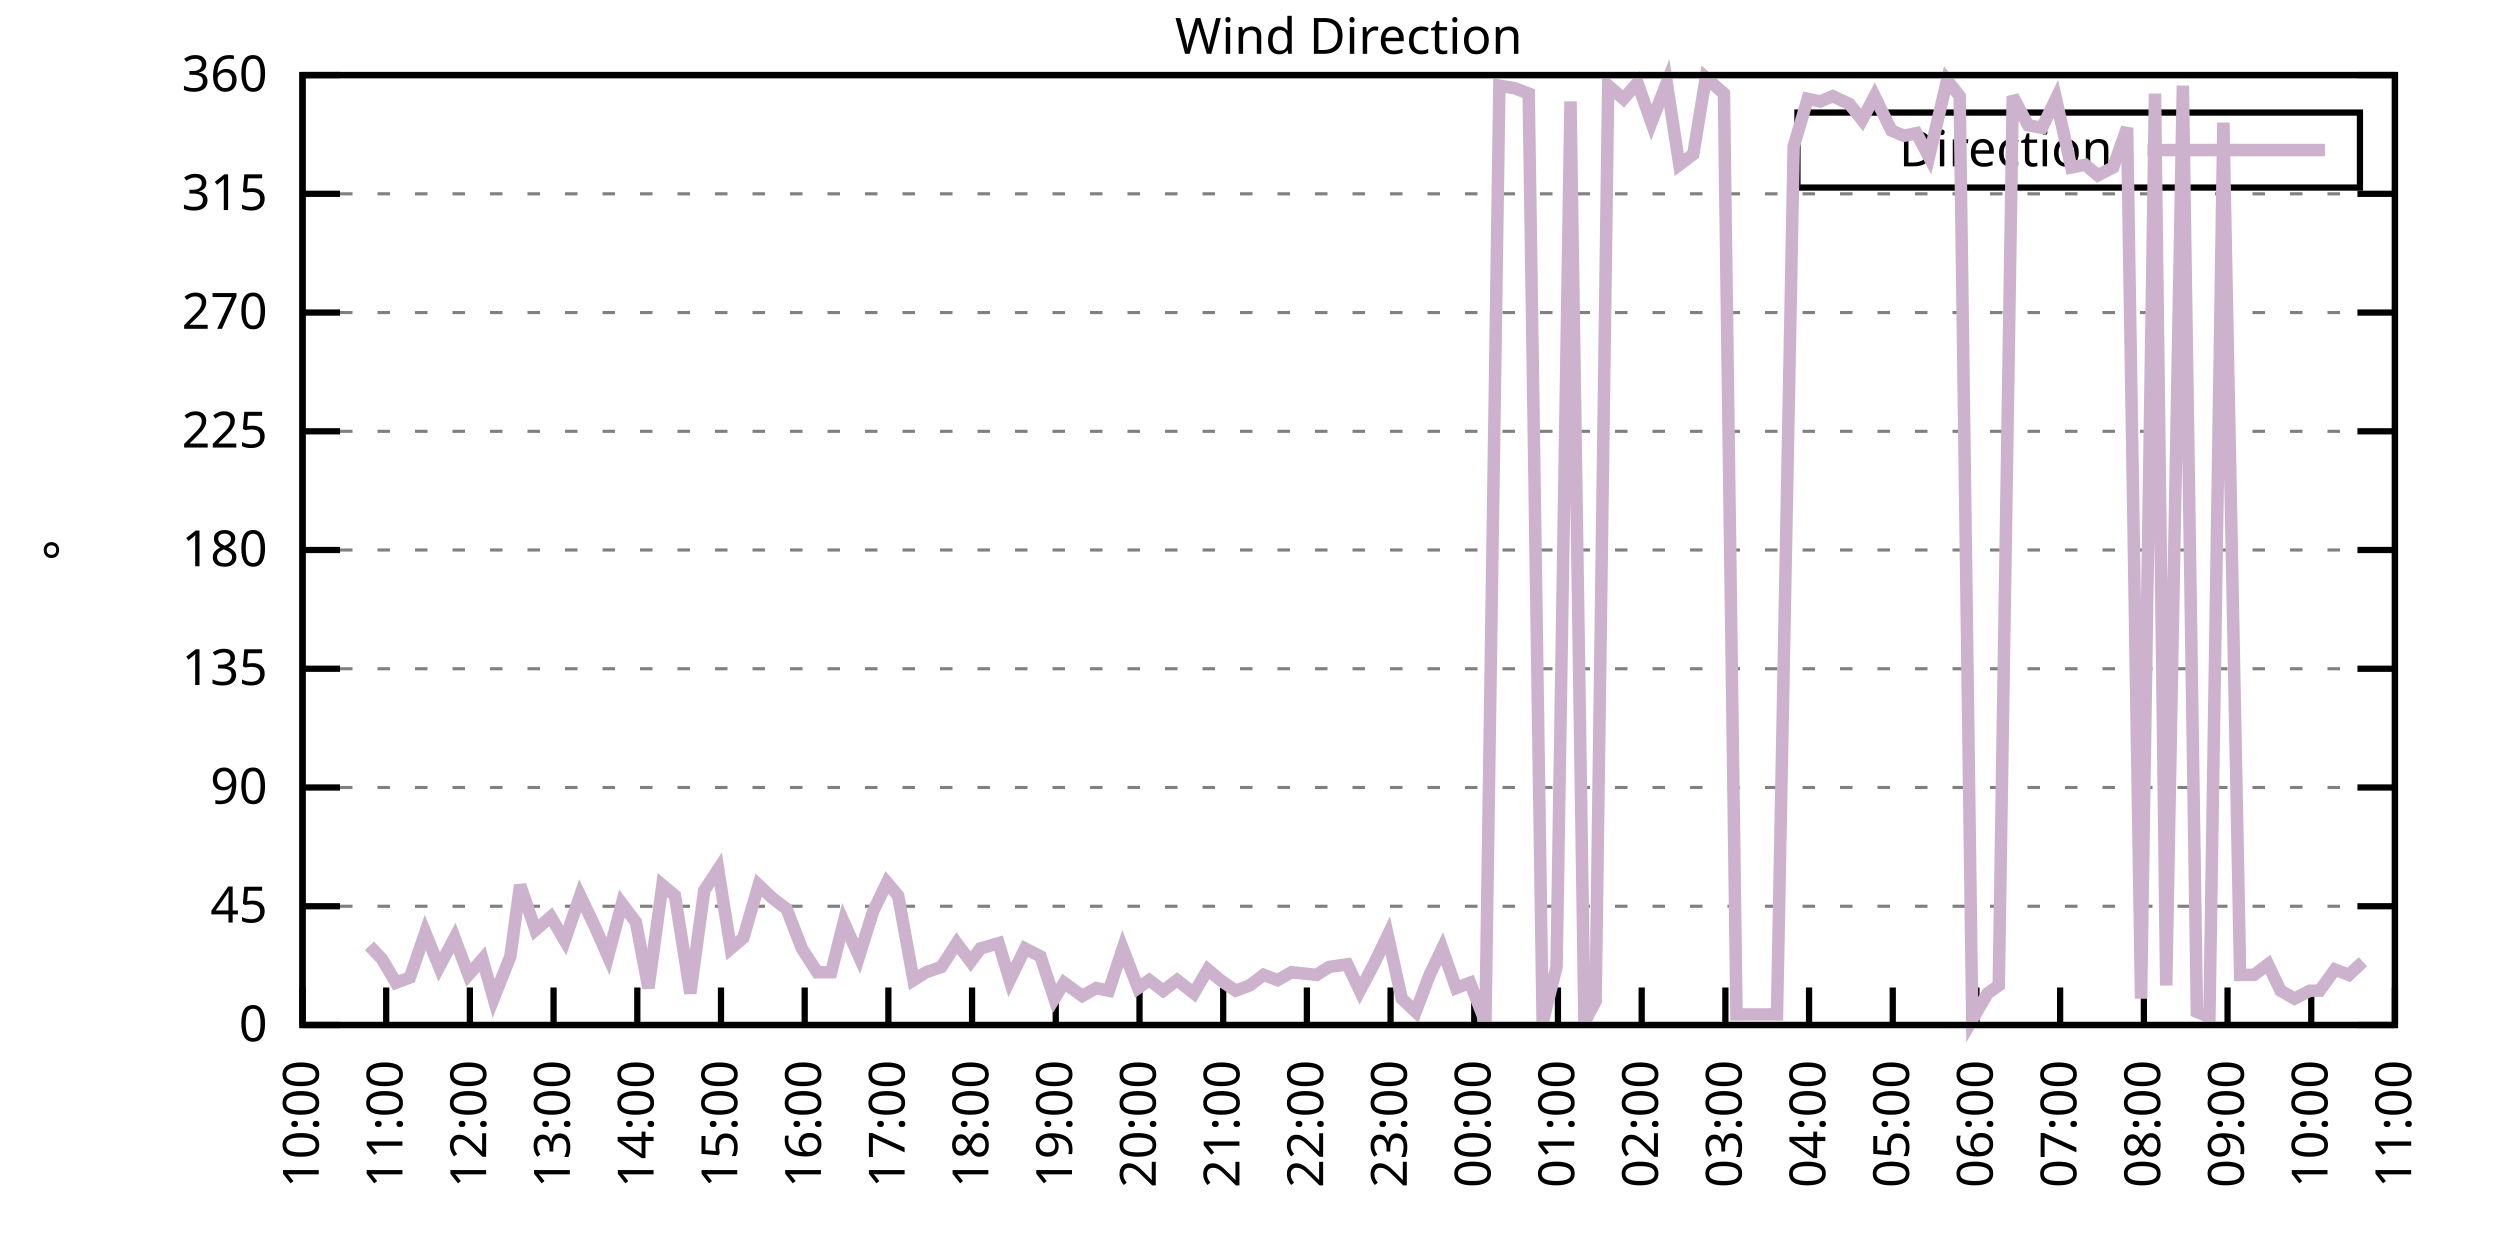
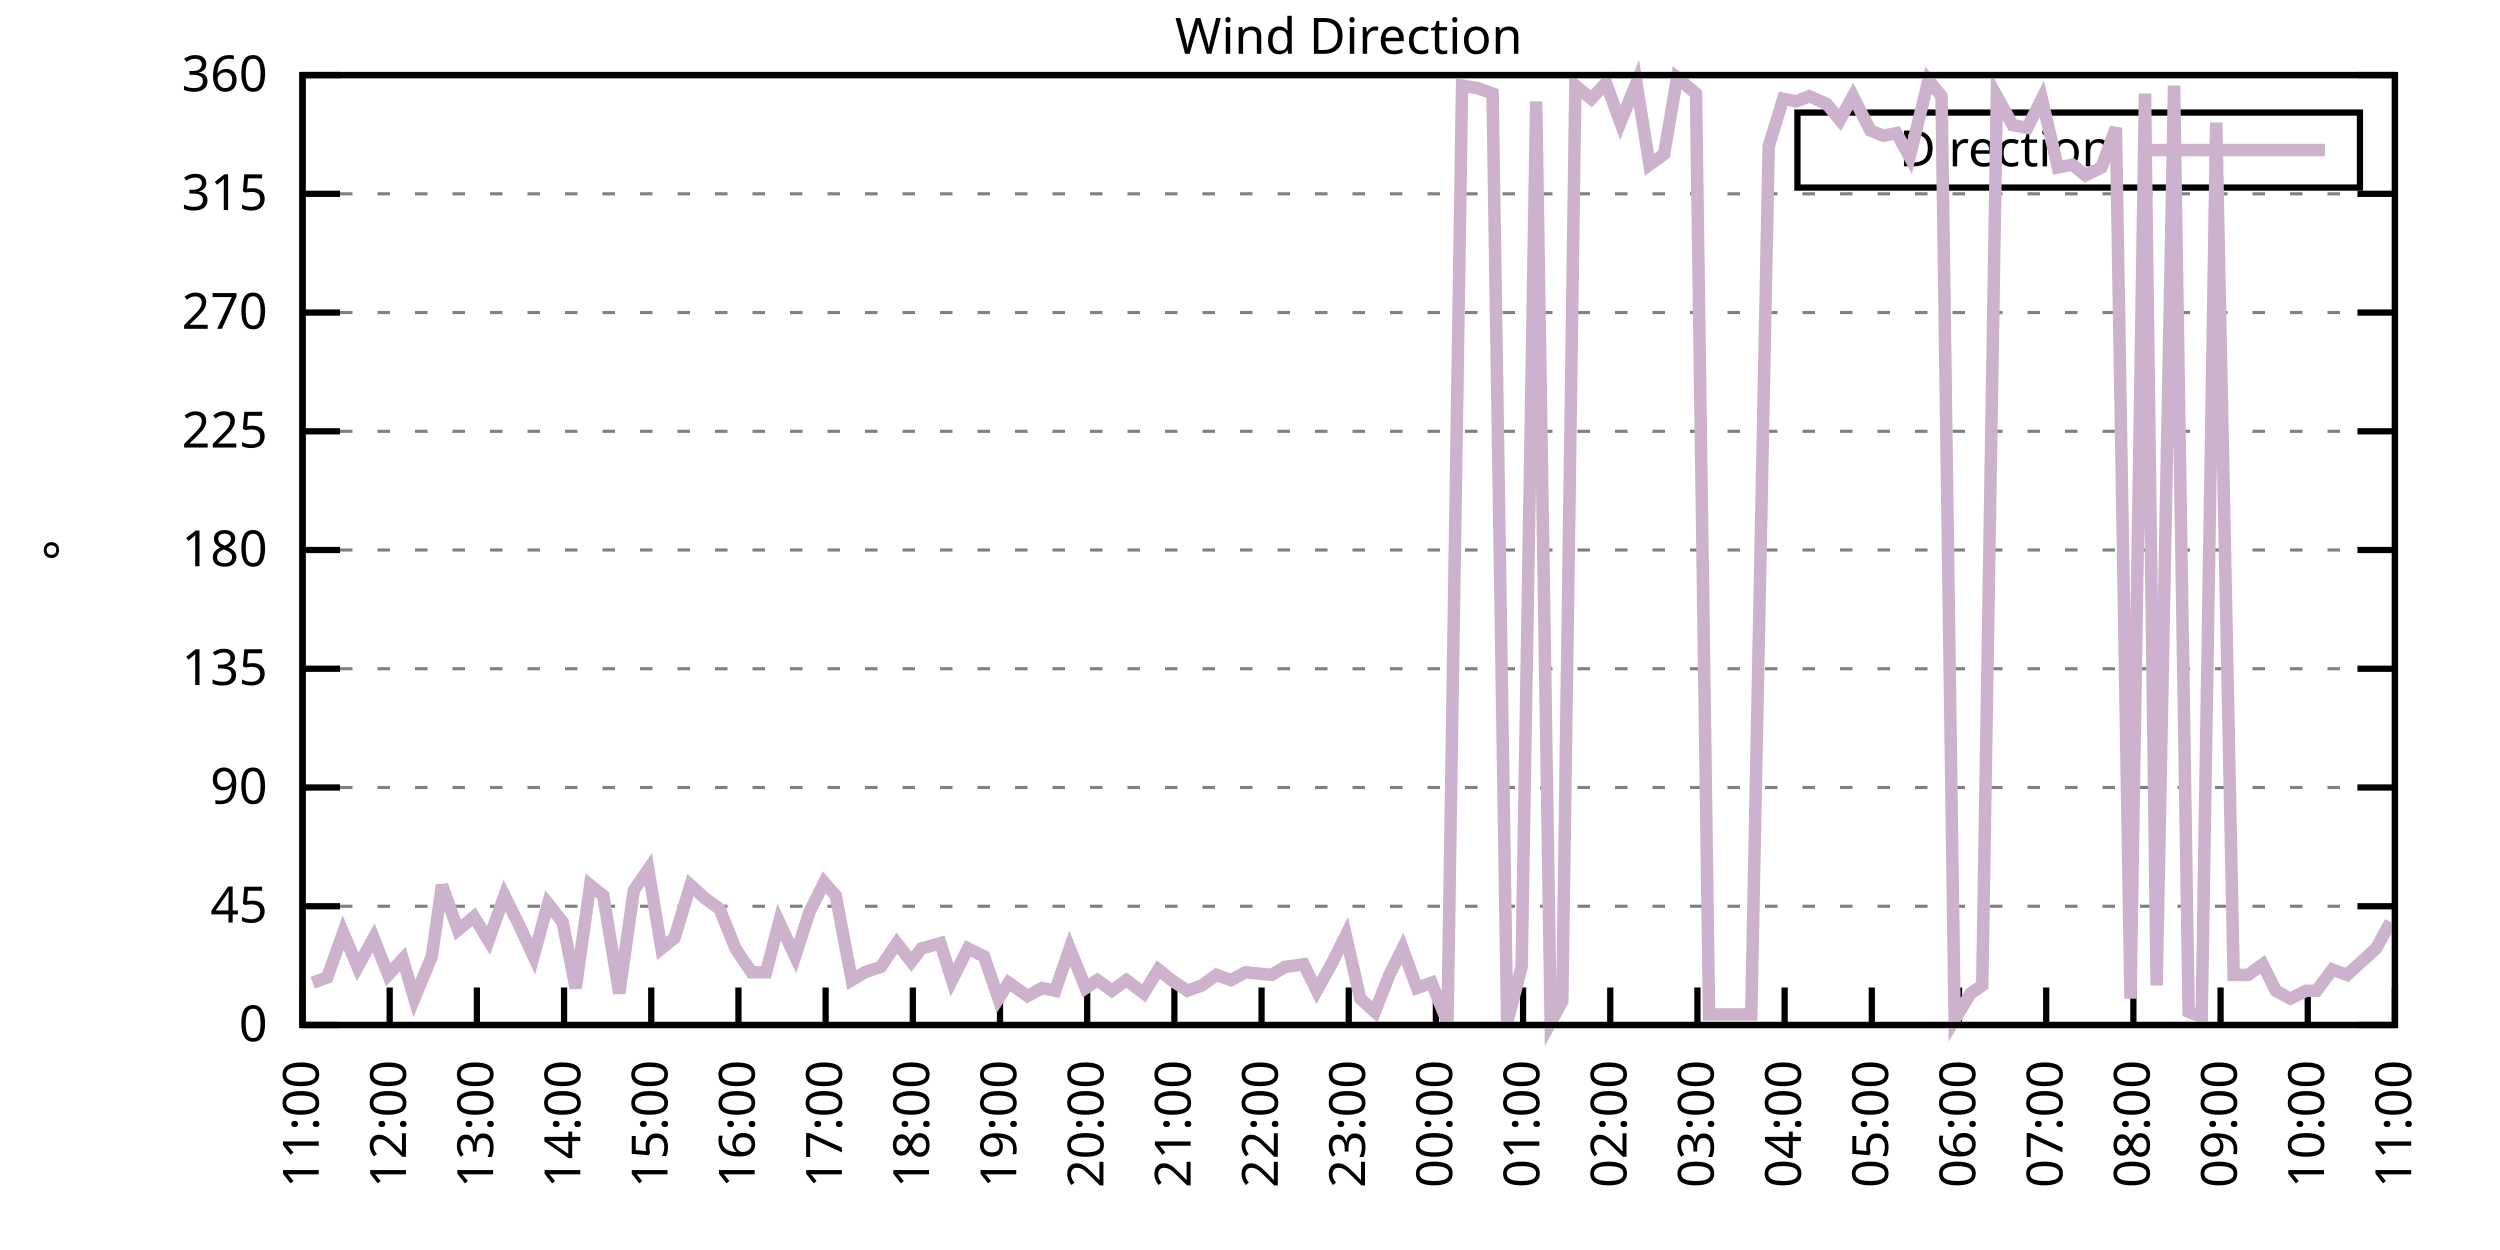
<svg xmlns="http://www.w3.org/2000/svg" xmlns:xlink="http://www.w3.org/1999/xlink" width="400" height="200" viewBox="0 0 400 200">
  <g id="gnuplot_canvas">
    <rect x="0" y="0" width="400" height="200" fill="none" />
    <defs>
      <circle id="gpDot" r="0.5" stroke-width="0.5" stroke="currentColor" />
      <path id="gpPt0" stroke-width="0.333" stroke="currentColor" d="M-1,0 h2 M0,-1 v2" />
      <path id="gpPt1" stroke-width="0.333" stroke="currentColor" d="M-1,-1 L1,1 M1,-1 L-1,1" />
      <path id="gpPt2" stroke-width="0.333" stroke="currentColor" d="M-1,0 L1,0 M0,-1 L0,1 M-1,-1 L1,1 M-1,1 L1,-1" />
      <rect id="gpPt3" stroke-width="0.333" stroke="currentColor" x="-1" y="-1" width="2" height="2" />
      <rect id="gpPt4" stroke-width="0.333" stroke="currentColor" fill="currentColor" x="-1" y="-1" width="2" height="2" />
      <circle id="gpPt5" stroke-width="0.333" stroke="currentColor" cx="0" cy="0" r="1" />
      <use xlink:href="#gpPt5" id="gpPt6" fill="currentColor" stroke="none" />
      <path id="gpPt7" stroke-width="0.333" stroke="currentColor" d="M0,-1.33 L-1.33,0.67 L1.33,0.67 z" />
      <use xlink:href="#gpPt7" id="gpPt8" fill="currentColor" stroke="none" />
      <use xlink:href="#gpPt7" id="gpPt9" stroke="currentColor" transform="rotate(180)" />
      <use xlink:href="#gpPt9" id="gpPt10" fill="currentColor" stroke="none" />
      <use xlink:href="#gpPt3" id="gpPt11" stroke="currentColor" transform="rotate(45)" />
      <use xlink:href="#gpPt11" id="gpPt12" fill="currentColor" stroke="none" />
      <path id="gpPt13" stroke-width="0.333" stroke="currentColor" d="M0,1.330 L1.265,0.411 L0.782,-1.067 L-0.782,-1.076 L-1.265,0.411 z" />
      <use xlink:href="#gpPt13" id="gpPt14" fill="currentColor" stroke="none" />
      <filter id="textbox" filterUnits="objectBoundingBox" x="0" y="0" height="1" width="1">
        <feFlood flood-color="white" flood-opacity="1" result="bgnd" />
        <feComposite in="SourceGraphic" in2="bgnd" operator="atop" />
      </filter>
      <filter id="greybox" filterUnits="objectBoundingBox" x="0" y="0" height="1" width="1">
        <feFlood flood-color="lightgrey" flood-opacity="1" result="grey" />
        <feComposite in="SourceGraphic" in2="grey" operator="atop" />
      </filter>
    </defs>
    <g fill="none" color="white" stroke="currentColor" stroke-width="1.00" stroke-linecap="butt" stroke-linejoin="miter">
</g>
    <g fill="none" color="black" stroke="currentColor" stroke-width="1.00" stroke-linecap="butt" stroke-linejoin="miter">
      <g stroke="none" shape-rendering="crispEdges">
        <polygon fill="rgb(255, 255, 255)" points="48.40,164.00 383.18,164.00 383.18,12.02 48.40,12.02 " />
      </g>
    </g>
    <g fill="none" color="black" stroke="currentColor" stroke-width="1.00" stroke-linecap="butt" stroke-linejoin="miter">
</g>
    <g fill="none" color="black" stroke="black" stroke-width="0.50" stroke-linecap="butt" stroke-linejoin="miter">
</g>
    <g fill="none" color="gray" stroke="currentColor" stroke-width="0.50" stroke-linecap="butt" stroke-linejoin="miter">
      <path stroke="gray" stroke-dasharray="2,4" class="gridline" d="M48.40,164.00 L383.19,164.00  " />
    </g>
    <g fill="none" color="gray" stroke="gray" stroke-width="1.00" stroke-linecap="butt" stroke-linejoin="miter">
</g>
    <g fill="none" color="black" stroke="currentColor" stroke-width="1.00" stroke-linecap="butt" stroke-linejoin="miter">
      <path stroke="black" d="M48.40,164.00 L54.40,164.00 M383.19,164.00 L377.19,164.00  " />
      <g transform="translate(42.80,166.60)" stroke="none" fill="black" font-family="Sans" font-size="8.00" text-anchor="end">
        <text>
          <tspan font-family="Sans"> 0</tspan>
        </text>
      </g>
    </g>
    <g fill="none" color="black" stroke="currentColor" stroke-width="1.00" stroke-linecap="butt" stroke-linejoin="miter">
</g>
    <g fill="none" color="black" stroke="black" stroke-width="0.50" stroke-linecap="butt" stroke-linejoin="miter">
</g>
    <g fill="none" color="gray" stroke="currentColor" stroke-width="0.50" stroke-linecap="butt" stroke-linejoin="miter">
      <path stroke="gray" stroke-dasharray="2,4" class="gridline" d="M48.40,145.00 L383.19,145.00  " />
    </g>
    <g fill="none" color="gray" stroke="gray" stroke-width="1.00" stroke-linecap="butt" stroke-linejoin="miter">
</g>
    <g fill="none" color="black" stroke="currentColor" stroke-width="1.00" stroke-linecap="butt" stroke-linejoin="miter">
      <path stroke="black" d="M48.40,145.00 L54.40,145.00 M383.19,145.00 L377.19,145.00  " />
      <g transform="translate(42.80,147.60)" stroke="none" fill="black" font-family="Sans" font-size="8.00" text-anchor="end">
        <text>
          <tspan font-family="Sans"> 45</tspan>
        </text>
      </g>
    </g>
    <g fill="none" color="black" stroke="currentColor" stroke-width="1.00" stroke-linecap="butt" stroke-linejoin="miter">
</g>
    <g fill="none" color="black" stroke="black" stroke-width="0.50" stroke-linecap="butt" stroke-linejoin="miter">
</g>
    <g fill="none" color="gray" stroke="currentColor" stroke-width="0.50" stroke-linecap="butt" stroke-linejoin="miter">
      <path stroke="gray" stroke-dasharray="2,4" class="gridline" d="M48.40,126.00 L383.19,126.00  " />
    </g>
    <g fill="none" color="gray" stroke="gray" stroke-width="1.00" stroke-linecap="butt" stroke-linejoin="miter">
</g>
    <g fill="none" color="black" stroke="currentColor" stroke-width="1.00" stroke-linecap="butt" stroke-linejoin="miter">
      <path stroke="black" d="M48.40,126.00 L54.40,126.00 M383.19,126.00 L377.19,126.00  " />
      <g transform="translate(42.80,128.60)" stroke="none" fill="black" font-family="Sans" font-size="8.00" text-anchor="end">
        <text>
          <tspan font-family="Sans"> 90</tspan>
        </text>
      </g>
    </g>
    <g fill="none" color="black" stroke="currentColor" stroke-width="1.00" stroke-linecap="butt" stroke-linejoin="miter">
</g>
    <g fill="none" color="black" stroke="black" stroke-width="0.50" stroke-linecap="butt" stroke-linejoin="miter">
</g>
    <g fill="none" color="gray" stroke="currentColor" stroke-width="0.50" stroke-linecap="butt" stroke-linejoin="miter">
      <path stroke="gray" stroke-dasharray="2,4" class="gridline" d="M48.40,107.00 L383.19,107.00  " />
    </g>
    <g fill="none" color="gray" stroke="gray" stroke-width="1.00" stroke-linecap="butt" stroke-linejoin="miter">
</g>
    <g fill="none" color="black" stroke="currentColor" stroke-width="1.00" stroke-linecap="butt" stroke-linejoin="miter">
      <path stroke="black" d="M48.40,107.00 L54.40,107.00 M383.19,107.00 L377.19,107.00  " />
      <g transform="translate(42.80,109.60)" stroke="none" fill="black" font-family="Sans" font-size="8.00" text-anchor="end">
        <text>
          <tspan font-family="Sans"> 135</tspan>
        </text>
      </g>
    </g>
    <g fill="none" color="black" stroke="currentColor" stroke-width="1.00" stroke-linecap="butt" stroke-linejoin="miter">
</g>
    <g fill="none" color="black" stroke="black" stroke-width="0.50" stroke-linecap="butt" stroke-linejoin="miter">
</g>
    <g fill="none" color="gray" stroke="currentColor" stroke-width="0.50" stroke-linecap="butt" stroke-linejoin="miter">
      <path stroke="gray" stroke-dasharray="2,4" class="gridline" d="M48.40,88.00 L383.19,88.00  " />
    </g>
    <g fill="none" color="gray" stroke="gray" stroke-width="1.00" stroke-linecap="butt" stroke-linejoin="miter">
</g>
    <g fill="none" color="black" stroke="currentColor" stroke-width="1.00" stroke-linecap="butt" stroke-linejoin="miter">
      <path stroke="black" d="M48.40,88.00 L54.40,88.00 M383.19,88.00 L377.19,88.00  " />
      <g transform="translate(42.80,90.60)" stroke="none" fill="black" font-family="Sans" font-size="8.00" text-anchor="end">
        <text>
          <tspan font-family="Sans"> 180</tspan>
        </text>
      </g>
    </g>
    <g fill="none" color="black" stroke="currentColor" stroke-width="1.00" stroke-linecap="butt" stroke-linejoin="miter">
</g>
    <g fill="none" color="black" stroke="black" stroke-width="0.50" stroke-linecap="butt" stroke-linejoin="miter">
</g>
    <g fill="none" color="gray" stroke="currentColor" stroke-width="0.50" stroke-linecap="butt" stroke-linejoin="miter">
      <path stroke="gray" stroke-dasharray="2,4" class="gridline" d="M48.40,69.01 L383.19,69.01  " />
    </g>
    <g fill="none" color="gray" stroke="gray" stroke-width="1.00" stroke-linecap="butt" stroke-linejoin="miter">
</g>
    <g fill="none" color="black" stroke="currentColor" stroke-width="1.00" stroke-linecap="butt" stroke-linejoin="miter">
      <path stroke="black" d="M48.40,69.01 L54.40,69.01 M383.19,69.01 L377.19,69.01  " />
      <g transform="translate(42.80,71.61)" stroke="none" fill="black" font-family="Sans" font-size="8.00" text-anchor="end">
        <text>
          <tspan font-family="Sans"> 225</tspan>
        </text>
      </g>
    </g>
    <g fill="none" color="black" stroke="currentColor" stroke-width="1.00" stroke-linecap="butt" stroke-linejoin="miter">
</g>
    <g fill="none" color="black" stroke="black" stroke-width="0.50" stroke-linecap="butt" stroke-linejoin="miter">
</g>
    <g fill="none" color="gray" stroke="currentColor" stroke-width="0.50" stroke-linecap="butt" stroke-linejoin="miter">
      <path stroke="gray" stroke-dasharray="2,4" class="gridline" d="M48.40,50.01 L383.19,50.01  " />
    </g>
    <g fill="none" color="gray" stroke="gray" stroke-width="1.00" stroke-linecap="butt" stroke-linejoin="miter">
</g>
    <g fill="none" color="black" stroke="currentColor" stroke-width="1.00" stroke-linecap="butt" stroke-linejoin="miter">
      <path stroke="black" d="M48.40,50.01 L54.40,50.01 M383.19,50.01 L377.19,50.01  " />
      <g transform="translate(42.80,52.61)" stroke="none" fill="black" font-family="Sans" font-size="8.00" text-anchor="end">
        <text>
          <tspan font-family="Sans"> 270</tspan>
        </text>
      </g>
    </g>
    <g fill="none" color="black" stroke="currentColor" stroke-width="1.00" stroke-linecap="butt" stroke-linejoin="miter">
</g>
    <g fill="none" color="black" stroke="black" stroke-width="0.50" stroke-linecap="butt" stroke-linejoin="miter">
</g>
    <g fill="none" color="gray" stroke="currentColor" stroke-width="0.50" stroke-linecap="butt" stroke-linejoin="miter">
      <path stroke="gray" stroke-dasharray="2,4" class="gridline" d="M48.40,31.01 L383.19,31.01  " />
    </g>
    <g fill="none" color="gray" stroke="gray" stroke-width="1.00" stroke-linecap="butt" stroke-linejoin="miter">
</g>
    <g fill="none" color="black" stroke="currentColor" stroke-width="1.00" stroke-linecap="butt" stroke-linejoin="miter">
      <path stroke="black" d="M48.40,31.01 L54.40,31.01 M383.19,31.01 L377.19,31.01  " />
      <g transform="translate(42.80,33.61)" stroke="none" fill="black" font-family="Sans" font-size="8.00" text-anchor="end">
        <text>
          <tspan font-family="Sans"> 315</tspan>
        </text>
      </g>
    </g>
    <g fill="none" color="black" stroke="currentColor" stroke-width="1.00" stroke-linecap="butt" stroke-linejoin="miter">
</g>
    <g fill="none" color="black" stroke="black" stroke-width="0.50" stroke-linecap="butt" stroke-linejoin="miter">
</g>
    <g fill="none" color="gray" stroke="currentColor" stroke-width="0.50" stroke-linecap="butt" stroke-linejoin="miter">
      <path stroke="gray" stroke-dasharray="2,4" class="gridline" d="M48.40,12.01 L383.19,12.01  " />
    </g>
    <g fill="none" color="gray" stroke="gray" stroke-width="1.00" stroke-linecap="butt" stroke-linejoin="miter">
</g>
    <g fill="none" color="black" stroke="currentColor" stroke-width="1.00" stroke-linecap="butt" stroke-linejoin="miter">
      <path stroke="black" d="M48.40,12.01 L54.40,12.01 M383.19,12.01 L377.19,12.01  " />
      <g transform="translate(42.80,14.61)" stroke="none" fill="black" font-family="Sans" font-size="8.00" text-anchor="end">
        <text>
          <tspan font-family="Sans"> 360</tspan>
        </text>
      </g>
    </g>
    <g fill="none" color="black" stroke="currentColor" stroke-width="1.00" stroke-linecap="butt" stroke-linejoin="miter">
      <path stroke="black" d="M48.40,164.00 L48.40,158.00  " />
      <g transform="translate(51.00,169.60) rotate(270.00)" stroke="none" fill="black" font-family="Sans" font-size="8.00" text-anchor="end">
        <text>
-           <tspan font-family="Sans">10:00</tspan>
-         </text>
-       </g>
-     </g>
-     <g fill="none" color="black" stroke="currentColor" stroke-width="1.00" stroke-linecap="butt" stroke-linejoin="miter">
-       <path stroke="black" d="M61.79,164.00 L61.79,158.00  " />
-       <g transform="translate(64.39,169.60) rotate(270.00)" stroke="none" fill="black" font-family="Sans" font-size="8.00" text-anchor="end">
-         <text>
          <tspan font-family="Sans">11:00</tspan>
        </text>
      </g>
    </g>
    <g fill="none" color="black" stroke="currentColor" stroke-width="1.00" stroke-linecap="butt" stroke-linejoin="miter">
-       <path stroke="black" d="M75.18,164.00 L75.18,158.00  " />
-       <g transform="translate(77.78,169.60) rotate(270.00)" stroke="none" fill="black" font-family="Sans" font-size="8.00" text-anchor="end">
+       <path stroke="black" d="M62.35,164.00 L62.35,158.00  " />
+       <g transform="translate(64.95,169.60) rotate(270.00)" stroke="none" fill="black" font-family="Sans" font-size="8.00" text-anchor="end">
        <text>
          <tspan font-family="Sans">12:00</tspan>
        </text>
      </g>
    </g>
    <g fill="none" color="black" stroke="currentColor" stroke-width="1.00" stroke-linecap="butt" stroke-linejoin="miter">
-       <path stroke="black" d="M88.57,164.00 L88.57,158.00  " />
-       <g transform="translate(91.17,169.60) rotate(270.00)" stroke="none" fill="black" font-family="Sans" font-size="8.00" text-anchor="end">
+       <path stroke="black" d="M76.30,164.00 L76.30,158.00  " />
+       <g transform="translate(78.90,169.60) rotate(270.00)" stroke="none" fill="black" font-family="Sans" font-size="8.00" text-anchor="end">
        <text>
          <tspan font-family="Sans">13:00</tspan>
        </text>
      </g>
    </g>
    <g fill="none" color="black" stroke="currentColor" stroke-width="1.00" stroke-linecap="butt" stroke-linejoin="miter">
-       <path stroke="black" d="M101.97,164.00 L101.97,158.00  " />
-       <g transform="translate(104.57,169.60) rotate(270.00)" stroke="none" fill="black" font-family="Sans" font-size="8.00" text-anchor="end">
+       <path stroke="black" d="M90.25,164.00 L90.25,158.00  " />
+       <g transform="translate(92.85,169.60) rotate(270.00)" stroke="none" fill="black" font-family="Sans" font-size="8.00" text-anchor="end">
        <text>
          <tspan font-family="Sans">14:00</tspan>
        </text>
      </g>
    </g>
    <g fill="none" color="black" stroke="currentColor" stroke-width="1.00" stroke-linecap="butt" stroke-linejoin="miter">
-       <path stroke="black" d="M115.36,164.00 L115.36,158.00  " />
-       <g transform="translate(117.96,169.60) rotate(270.00)" stroke="none" fill="black" font-family="Sans" font-size="8.00" text-anchor="end">
+       <path stroke="black" d="M104.20,164.00 L104.20,158.00  " />
+       <g transform="translate(106.80,169.60) rotate(270.00)" stroke="none" fill="black" font-family="Sans" font-size="8.00" text-anchor="end">
        <text>
          <tspan font-family="Sans">15:00</tspan>
        </text>
      </g>
    </g>
    <g fill="none" color="black" stroke="currentColor" stroke-width="1.00" stroke-linecap="butt" stroke-linejoin="miter">
-       <path stroke="black" d="M128.75,164.00 L128.75,158.00  " />
-       <g transform="translate(131.35,169.60) rotate(270.00)" stroke="none" fill="black" font-family="Sans" font-size="8.00" text-anchor="end">
+       <path stroke="black" d="M118.15,164.00 L118.15,158.00  " />
+       <g transform="translate(120.75,169.60) rotate(270.00)" stroke="none" fill="black" font-family="Sans" font-size="8.00" text-anchor="end">
        <text>
          <tspan font-family="Sans">16:00</tspan>
        </text>
      </g>
    </g>
    <g fill="none" color="black" stroke="currentColor" stroke-width="1.00" stroke-linecap="butt" stroke-linejoin="miter">
-       <path stroke="black" d="M142.14,164.00 L142.14,158.00  " />
-       <g transform="translate(144.74,169.60) rotate(270.00)" stroke="none" fill="black" font-family="Sans" font-size="8.00" text-anchor="end">
+       <path stroke="black" d="M132.10,164.00 L132.10,158.00  " />
+       <g transform="translate(134.70,169.60) rotate(270.00)" stroke="none" fill="black" font-family="Sans" font-size="8.00" text-anchor="end">
        <text>
          <tspan font-family="Sans">17:00</tspan>
        </text>
      </g>
    </g>
    <g fill="none" color="black" stroke="currentColor" stroke-width="1.00" stroke-linecap="butt" stroke-linejoin="miter">
-       <path stroke="black" d="M155.53,164.00 L155.53,158.00  " />
-       <g transform="translate(158.13,169.60) rotate(270.00)" stroke="none" fill="black" font-family="Sans" font-size="8.00" text-anchor="end">
+       <path stroke="black" d="M146.05,164.00 L146.05,158.00  " />
+       <g transform="translate(148.65,169.60) rotate(270.00)" stroke="none" fill="black" font-family="Sans" font-size="8.00" text-anchor="end">
        <text>
          <tspan font-family="Sans">18:00</tspan>
        </text>
      </g>
    </g>
    <g fill="none" color="black" stroke="currentColor" stroke-width="1.00" stroke-linecap="butt" stroke-linejoin="miter">
-       <path stroke="black" d="M168.92,164.00 L168.92,158.00  " />
-       <g transform="translate(171.52,169.60) rotate(270.00)" stroke="none" fill="black" font-family="Sans" font-size="8.00" text-anchor="end">
+       <path stroke="black" d="M160.00,164.00 L160.00,158.00  " />
+       <g transform="translate(162.60,169.60) rotate(270.00)" stroke="none" fill="black" font-family="Sans" font-size="8.00" text-anchor="end">
        <text>
          <tspan font-family="Sans">19:00</tspan>
        </text>
      </g>
    </g>
    <g fill="none" color="black" stroke="currentColor" stroke-width="1.00" stroke-linecap="butt" stroke-linejoin="miter">
-       <path stroke="black" d="M182.32,164.00 L182.32,158.00  " />
-       <g transform="translate(184.92,169.60) rotate(270.00)" stroke="none" fill="black" font-family="Sans" font-size="8.00" text-anchor="end">
+       <path stroke="black" d="M173.95,164.00 L173.95,158.00  " />
+       <g transform="translate(176.55,169.60) rotate(270.00)" stroke="none" fill="black" font-family="Sans" font-size="8.00" text-anchor="end">
        <text>
          <tspan font-family="Sans">20:00</tspan>
        </text>
      </g>
    </g>
    <g fill="none" color="black" stroke="currentColor" stroke-width="1.00" stroke-linecap="butt" stroke-linejoin="miter">
-       <path stroke="black" d="M195.71,164.00 L195.71,158.00  " />
-       <g transform="translate(198.31,169.60) rotate(270.00)" stroke="none" fill="black" font-family="Sans" font-size="8.00" text-anchor="end">
+       <path stroke="black" d="M187.90,164.00 L187.90,158.00  " />
+       <g transform="translate(190.50,169.60) rotate(270.00)" stroke="none" fill="black" font-family="Sans" font-size="8.00" text-anchor="end">
        <text>
          <tspan font-family="Sans">21:00</tspan>
        </text>
      </g>
    </g>
    <g fill="none" color="black" stroke="currentColor" stroke-width="1.00" stroke-linecap="butt" stroke-linejoin="miter">
-       <path stroke="black" d="M209.10,164.00 L209.10,158.00  " />
-       <g transform="translate(211.70,169.60) rotate(270.00)" stroke="none" fill="black" font-family="Sans" font-size="8.00" text-anchor="end">
+       <path stroke="black" d="M201.85,164.00 L201.85,158.00  " />
+       <g transform="translate(204.45,169.60) rotate(270.00)" stroke="none" fill="black" font-family="Sans" font-size="8.00" text-anchor="end">
        <text>
          <tspan font-family="Sans">22:00</tspan>
        </text>
      </g>
    </g>
    <g fill="none" color="black" stroke="currentColor" stroke-width="1.00" stroke-linecap="butt" stroke-linejoin="miter">
-       <path stroke="black" d="M222.49,164.00 L222.49,158.00  " />
-       <g transform="translate(225.09,169.60) rotate(270.00)" stroke="none" fill="black" font-family="Sans" font-size="8.00" text-anchor="end">
+       <path stroke="black" d="M215.80,164.00 L215.80,158.00  " />
+       <g transform="translate(218.40,169.60) rotate(270.00)" stroke="none" fill="black" font-family="Sans" font-size="8.00" text-anchor="end">
        <text>
          <tspan font-family="Sans">23:00</tspan>
        </text>
      </g>
    </g>
    <g fill="none" color="black" stroke="currentColor" stroke-width="1.00" stroke-linecap="butt" stroke-linejoin="miter">
-       <path stroke="black" d="M235.88,164.00 L235.88,158.00  " />
-       <g transform="translate(238.48,169.60) rotate(270.00)" stroke="none" fill="black" font-family="Sans" font-size="8.00" text-anchor="end">
+       <path stroke="black" d="M229.74,164.00 L229.74,158.00  " />
+       <g transform="translate(232.34,169.60) rotate(270.00)" stroke="none" fill="black" font-family="Sans" font-size="8.00" text-anchor="end">
        <text>
          <tspan font-family="Sans">00:00</tspan>
        </text>
      </g>
    </g>
    <g fill="none" color="black" stroke="currentColor" stroke-width="1.00" stroke-linecap="butt" stroke-linejoin="miter">
-       <path stroke="black" d="M249.27,164.00 L249.27,158.00  " />
-       <g transform="translate(251.87,169.60) rotate(270.00)" stroke="none" fill="black" font-family="Sans" font-size="8.00" text-anchor="end">
+       <path stroke="black" d="M243.69,164.00 L243.69,158.00  " />
+       <g transform="translate(246.29,169.60) rotate(270.00)" stroke="none" fill="black" font-family="Sans" font-size="8.00" text-anchor="end">
        <text>
          <tspan font-family="Sans">01:00</tspan>
        </text>
      </g>
    </g>
    <g fill="none" color="black" stroke="currentColor" stroke-width="1.00" stroke-linecap="butt" stroke-linejoin="miter">
-       <path stroke="black" d="M262.67,164.00 L262.67,158.00  " />
-       <g transform="translate(265.27,169.60) rotate(270.00)" stroke="none" fill="black" font-family="Sans" font-size="8.00" text-anchor="end">
+       <path stroke="black" d="M257.64,164.00 L257.64,158.00  " />
+       <g transform="translate(260.24,169.60) rotate(270.00)" stroke="none" fill="black" font-family="Sans" font-size="8.00" text-anchor="end">
        <text>
          <tspan font-family="Sans">02:00</tspan>
        </text>
      </g>
    </g>
    <g fill="none" color="black" stroke="currentColor" stroke-width="1.00" stroke-linecap="butt" stroke-linejoin="miter">
-       <path stroke="black" d="M276.06,164.00 L276.06,158.00  " />
-       <g transform="translate(278.66,169.60) rotate(270.00)" stroke="none" fill="black" font-family="Sans" font-size="8.00" text-anchor="end">
+       <path stroke="black" d="M271.59,164.00 L271.59,158.00  " />
+       <g transform="translate(274.19,169.60) rotate(270.00)" stroke="none" fill="black" font-family="Sans" font-size="8.00" text-anchor="end">
        <text>
          <tspan font-family="Sans">03:00</tspan>
        </text>
      </g>
    </g>
    <g fill="none" color="black" stroke="currentColor" stroke-width="1.00" stroke-linecap="butt" stroke-linejoin="miter">
-       <path stroke="black" d="M289.45,164.00 L289.45,158.00  " />
-       <g transform="translate(292.05,169.60) rotate(270.00)" stroke="none" fill="black" font-family="Sans" font-size="8.00" text-anchor="end">
+       <path stroke="black" d="M285.54,164.00 L285.54,158.00  " />
+       <g transform="translate(288.14,169.60) rotate(270.00)" stroke="none" fill="black" font-family="Sans" font-size="8.00" text-anchor="end">
        <text>
          <tspan font-family="Sans">04:00</tspan>
        </text>
      </g>
    </g>
    <g fill="none" color="black" stroke="currentColor" stroke-width="1.00" stroke-linecap="butt" stroke-linejoin="miter">
-       <path stroke="black" d="M302.84,164.00 L302.84,158.00  " />
-       <g transform="translate(305.44,169.60) rotate(270.00)" stroke="none" fill="black" font-family="Sans" font-size="8.00" text-anchor="end">
+       <path stroke="black" d="M299.49,164.00 L299.49,158.00  " />
+       <g transform="translate(302.09,169.60) rotate(270.00)" stroke="none" fill="black" font-family="Sans" font-size="8.00" text-anchor="end">
        <text>
          <tspan font-family="Sans">05:00</tspan>
        </text>
      </g>
    </g>
    <g fill="none" color="black" stroke="currentColor" stroke-width="1.00" stroke-linecap="butt" stroke-linejoin="miter">
-       <path stroke="black" d="M316.23,164.00 L316.23,158.00  " />
-       <g transform="translate(318.83,169.60) rotate(270.00)" stroke="none" fill="black" font-family="Sans" font-size="8.00" text-anchor="end">
+       <path stroke="black" d="M313.44,164.00 L313.44,158.00  " />
+       <g transform="translate(316.04,169.60) rotate(270.00)" stroke="none" fill="black" font-family="Sans" font-size="8.00" text-anchor="end">
        <text>
          <tspan font-family="Sans">06:00</tspan>
        </text>
      </g>
    </g>
    <g fill="none" color="black" stroke="currentColor" stroke-width="1.00" stroke-linecap="butt" stroke-linejoin="miter">
-       <path stroke="black" d="M329.62,164.00 L329.62,158.00  " />
-       <g transform="translate(332.22,169.60) rotate(270.00)" stroke="none" fill="black" font-family="Sans" font-size="8.00" text-anchor="end">
+       <path stroke="black" d="M327.39,164.00 L327.39,158.00  " />
+       <g transform="translate(329.99,169.60) rotate(270.00)" stroke="none" fill="black" font-family="Sans" font-size="8.00" text-anchor="end">
        <text>
          <tspan font-family="Sans">07:00</tspan>
        </text>
      </g>
    </g>
    <g fill="none" color="black" stroke="currentColor" stroke-width="1.00" stroke-linecap="butt" stroke-linejoin="miter">
-       <path stroke="black" d="M343.02,164.00 L343.02,158.00  " />
-       <g transform="translate(345.62,169.60) rotate(270.00)" stroke="none" fill="black" font-family="Sans" font-size="8.00" text-anchor="end">
+       <path stroke="black" d="M341.34,164.00 L341.34,158.00  " />
+       <g transform="translate(343.94,169.60) rotate(270.00)" stroke="none" fill="black" font-family="Sans" font-size="8.00" text-anchor="end">
        <text>
          <tspan font-family="Sans">08:00</tspan>
        </text>
      </g>
    </g>
    <g fill="none" color="black" stroke="currentColor" stroke-width="1.00" stroke-linecap="butt" stroke-linejoin="miter">
-       <path stroke="black" d="M356.41,164.00 L356.41,158.00  " />
-       <g transform="translate(359.01,169.60) rotate(270.00)" stroke="none" fill="black" font-family="Sans" font-size="8.00" text-anchor="end">
+       <path stroke="black" d="M355.29,164.00 L355.29,158.00  " />
+       <g transform="translate(357.89,169.60) rotate(270.00)" stroke="none" fill="black" font-family="Sans" font-size="8.00" text-anchor="end">
        <text>
          <tspan font-family="Sans">09:00</tspan>
        </text>
      </g>
    </g>
    <g fill="none" color="black" stroke="currentColor" stroke-width="1.00" stroke-linecap="butt" stroke-linejoin="miter">
-       <path stroke="black" d="M369.80,164.00 L369.80,158.00  " />
-       <g transform="translate(372.40,169.60) rotate(270.00)" stroke="none" fill="black" font-family="Sans" font-size="8.00" text-anchor="end">
+       <path stroke="black" d="M369.24,164.00 L369.24,158.00  " />
+       <g transform="translate(371.84,169.60) rotate(270.00)" stroke="none" fill="black" font-family="Sans" font-size="8.00" text-anchor="end">
        <text>
          <tspan font-family="Sans">10:00</tspan>
        </text>
      </g>
    </g>
    <g fill="none" color="black" stroke="currentColor" stroke-width="1.00" stroke-linecap="butt" stroke-linejoin="miter">
      <path stroke="black" d="M383.19,164.00 L383.19,158.00  " />
      <g transform="translate(385.79,169.60) rotate(270.00)" stroke="none" fill="black" font-family="Sans" font-size="8.00" text-anchor="end">
        <text>
          <tspan font-family="Sans">11:00</tspan>
        </text>
      </g>
    </g>
    <g fill="none" color="black" stroke="currentColor" stroke-width="1.00" stroke-linecap="butt" stroke-linejoin="miter">
</g>
    <g fill="none" color="black" stroke="currentColor" stroke-width="1.00" stroke-linecap="butt" stroke-linejoin="miter">
      <path stroke="black" d="M48.40,12.01 L48.40,164.00 L383.19,164.00 L383.19,12.01 L48.40,12.01 Z  " />
    </g>
    <g fill="none" color="black" stroke="currentColor" stroke-width="1.00" stroke-linecap="butt" stroke-linejoin="miter">
</g>
    <g fill="none" color="black" stroke="currentColor" stroke-width="1.00" stroke-linecap="butt" stroke-linejoin="miter">
      <path stroke="black" d="M287.59,30.01 L287.59,18.01 L377.59,18.01 L377.59,30.01 L287.59,30.01 Z  " />
    </g>
    <g id="Wind_direction_plot_1">
      <g fill="none" color="white" stroke="black" stroke-width="2.00" stroke-linecap="butt" stroke-linejoin="miter">
</g>
      <g fill="none" color="black" stroke="currentColor" stroke-width="2.00" stroke-linecap="butt" stroke-linejoin="miter">
        <g transform="translate(337.99,26.61)" stroke="none" fill="black" font-family="Sans" font-size="8.00" text-anchor="end">
          <text>
            <tspan font-family="Sans">Direction</tspan>
          </text>
        </g>
      </g>
      <g fill="none" color="black" stroke="currentColor" stroke-width="2.00" stroke-linecap="butt" stroke-linejoin="miter">
-         <path stroke="rgb(204, 178, 204)" d="M343.59,24.01 L371.99,24.01 M59.11,151.33 L61.12,153.45 L63.35,157.24 L65.59,156.40 L68.04,149.22 L70.27,154.71   L72.73,150.07 L74.96,155.98 L77.19,153.45 L78.98,159.78 L81.66,153.02 L83.22,141.62 L85.67,148.80 L88.13,146.69   L90.36,150.49 L92.82,143.31 L95.05,147.96 L97.28,153.02 L99.51,144.58 L101.74,147.53 L103.75,158.09 L105.98,141.62   L107.99,143.31 L110.45,158.93 L112.68,142.47 L114.91,139.09 L116.92,151.76 L118.93,150.07 L121.38,141.62 L123.62,143.73   L125.85,145.42 L128.30,151.76 L130.76,155.56 L132.99,155.56 L135.00,147.53 L137.45,153.02 L139.69,145.85 L141.92,141.20   L143.70,143.31 L146.16,156.82 L148.17,155.56 L150.62,154.71 L153.08,150.91 L155.31,153.87 L156.87,151.76 L159.77,150.91   L161.56,156.82 L164.01,151.76 L166.47,153.02 L168.70,159.78 L170.26,157.24 L173.17,159.36 L175.40,158.09 L177.41,158.51   L179.64,151.76 L182.09,158.09 L183.88,156.82 L186.11,158.51 L188.34,156.82 L191.02,158.93 L193.25,155.13 L195.26,156.82   L197.72,158.51 L199.95,157.67 L202.18,155.98 L204.41,156.82 L206.64,155.56 L210.66,155.98 L212.67,154.71 L215.57,154.29   L217.58,158.51 L219.81,154.29 L222.04,149.65 L224.28,159.78 L226.51,161.89 L228.74,155.98 L230.75,151.76 L232.98,158.09   L235.21,157.24 L237.67,163.58 L239.90,13.70 L242.36,14.12 L244.59,14.97 L246.82,163.58 L249.05,154.71 L251.28,16.23   L253.51,163.58 L255.30,160.20 L257.31,13.70 L259.76,15.81 L262.00,13.28 L264.23,19.61 L266.68,13.28 L268.69,26.36   L270.92,24.68 L272.93,12.43 L275.83,14.97 L277.84,162.31 L279.85,162.31 L282.31,162.31 L284.32,162.31 L286.99,23.41   L289.23,15.81 L291.23,16.23 L293.24,15.39 L295.92,16.65 L297.93,19.19 L299.94,15.39 L302.62,20.88 L304.63,21.72   L306.63,21.30 L308.64,25.10 L311.54,12.85 L313.55,15.39 L315.56,163.16 L318.02,158.93 L319.80,157.67 L322.04,15.39   L324.49,20.03 L326.72,20.45 L328.95,15.81 L331.41,26.79 L333.64,26.36 L335.65,28.05 L338.10,26.79 L340.34,20.45   L342.57,159.78 L344.80,14.97 L346.59,157.67 L349.26,13.70 L351.50,161.89 L353.51,162.73 L355.74,19.61 L358.42,155.98   L360.65,155.98 L362.88,154.29 L364.89,158.51 L367.12,159.78 L369.58,158.51 L371.14,158.51 L373.59,155.13 L375.82,155.98   L378.06,153.87  " />
+         <path stroke="rgb(204, 178, 204)" d="M343.59,24.01 L371.99,24.01 M50.03,157.24 L52.35,156.40 L54.91,149.22 L57.23,154.71 L59.79,150.07 L62.12,155.98   L64.44,153.45 L66.30,159.78 L69.09,153.02 L70.72,141.62 L73.28,148.80 L75.83,146.69 L78.16,150.49 L80.72,143.31   L83.04,147.96 L85.37,153.02 L87.69,144.58 L90.02,147.53 L92.11,158.09 L94.43,141.62 L96.53,143.31 L99.08,158.93   L101.41,142.47 L103.73,139.09 L105.83,151.76 L107.92,150.07 L110.48,141.62 L112.80,143.73 L115.13,145.42 L117.68,151.76   L120.24,155.56 L122.57,155.56 L124.66,147.53 L127.22,153.02 L129.54,145.85 L131.87,141.20 L133.72,143.31 L136.28,156.82   L138.37,155.56 L140.93,154.71 L143.49,150.91 L145.81,153.87 L147.44,151.76 L150.46,150.91 L152.32,156.82 L154.88,151.76   L157.44,153.02 L159.76,159.78 L161.39,157.24 L164.41,159.36 L166.74,158.09 L168.83,158.51 L171.16,151.76 L173.71,158.09   L175.57,156.82 L177.90,158.51 L180.22,156.82 L183.01,158.93 L185.34,155.13 L187.43,156.82 L189.99,158.51 L192.31,157.67   L194.64,155.98 L196.96,156.82 L199.29,155.56 L203.47,155.98 L205.57,154.71 L208.59,154.29 L210.68,158.51 L213.01,154.29   L215.33,149.65 L217.65,159.78 L219.98,161.89 L222.30,155.98 L224.40,151.76 L226.72,158.09 L229.05,157.24 L231.60,163.58   L233.93,13.70 L236.49,14.12 L238.81,14.97 L241.14,163.58 L243.46,154.71 L245.79,16.23 L248.11,163.58 L249.97,160.20   L252.06,13.70 L254.62,15.81 L256.95,13.28 L259.27,19.61 L261.83,13.28 L263.92,26.36 L266.25,24.68 L268.34,12.43   L271.36,14.97 L273.45,162.31 L275.55,162.31 L278.10,162.31 L280.20,162.31 L282.99,23.41 L285.31,15.81 L287.40,16.23   L289.50,15.39 L292.29,16.65 L294.38,19.19 L296.47,15.39 L299.26,20.88 L301.35,21.72 L303.44,21.30 L305.54,25.10   L308.56,12.85 L310.65,15.39 L312.74,163.16 L315.30,158.93 L317.16,157.67 L319.49,15.39 L322.04,20.03 L324.37,20.45   L326.69,15.81 L329.25,26.79 L331.58,26.36 L333.67,28.05 L336.23,26.79 L338.55,20.45 L340.88,159.78 L343.20,14.97   L345.06,157.67 L347.85,13.70 L350.18,161.89 L352.27,162.73 L354.59,19.61 L357.38,155.98 L359.71,155.98 L362.03,154.29   L364.13,158.51 L366.45,159.78 L369.01,158.51 L370.64,158.51 L373.19,155.13 L375.52,155.98 L377.84,153.87 L380.17,151.76   L382.49,147.53  " />
      </g>
    </g>
    <g fill="none" color="black" stroke="currentColor" stroke-width="2.00" stroke-linecap="butt" stroke-linejoin="miter">
</g>
    <g fill="none" color="black" stroke="black" stroke-width="1.00" stroke-linecap="butt" stroke-linejoin="miter">
</g>
    <g fill="none" color="black" stroke="currentColor" stroke-width="1.00" stroke-linecap="butt" stroke-linejoin="miter">
      <path stroke="black" d="M48.40,12.01 L48.40,164.00 L383.19,164.00 L383.19,12.01 L48.40,12.01 Z  " />
      <g transform="translate(12.80,88.01) rotate(270.00)" stroke="none" fill="black" font-family="Sans" font-size="8.00" text-anchor="middle">
        <text>
          <tspan font-family="Sans">°</tspan>
        </text>
      </g>
    </g>
    <g fill="none" color="black" stroke="currentColor" stroke-width="1.00" stroke-linecap="butt" stroke-linejoin="miter">
</g>
    <g fill="none" color="black" stroke="currentColor" stroke-width="1.00" stroke-linecap="butt" stroke-linejoin="miter">
      <g transform="translate(215.79,8.61)" stroke="none" fill="black" font-family="Sans" font-size="8.00" text-anchor="middle">
        <text>
          <tspan font-family="Sans">Wind Direction</tspan>
        </text>
      </g>
    </g>
    <g fill="none" color="black" stroke="currentColor" stroke-width="1.00" stroke-linecap="butt" stroke-linejoin="miter">
</g>
  </g>
</svg>
